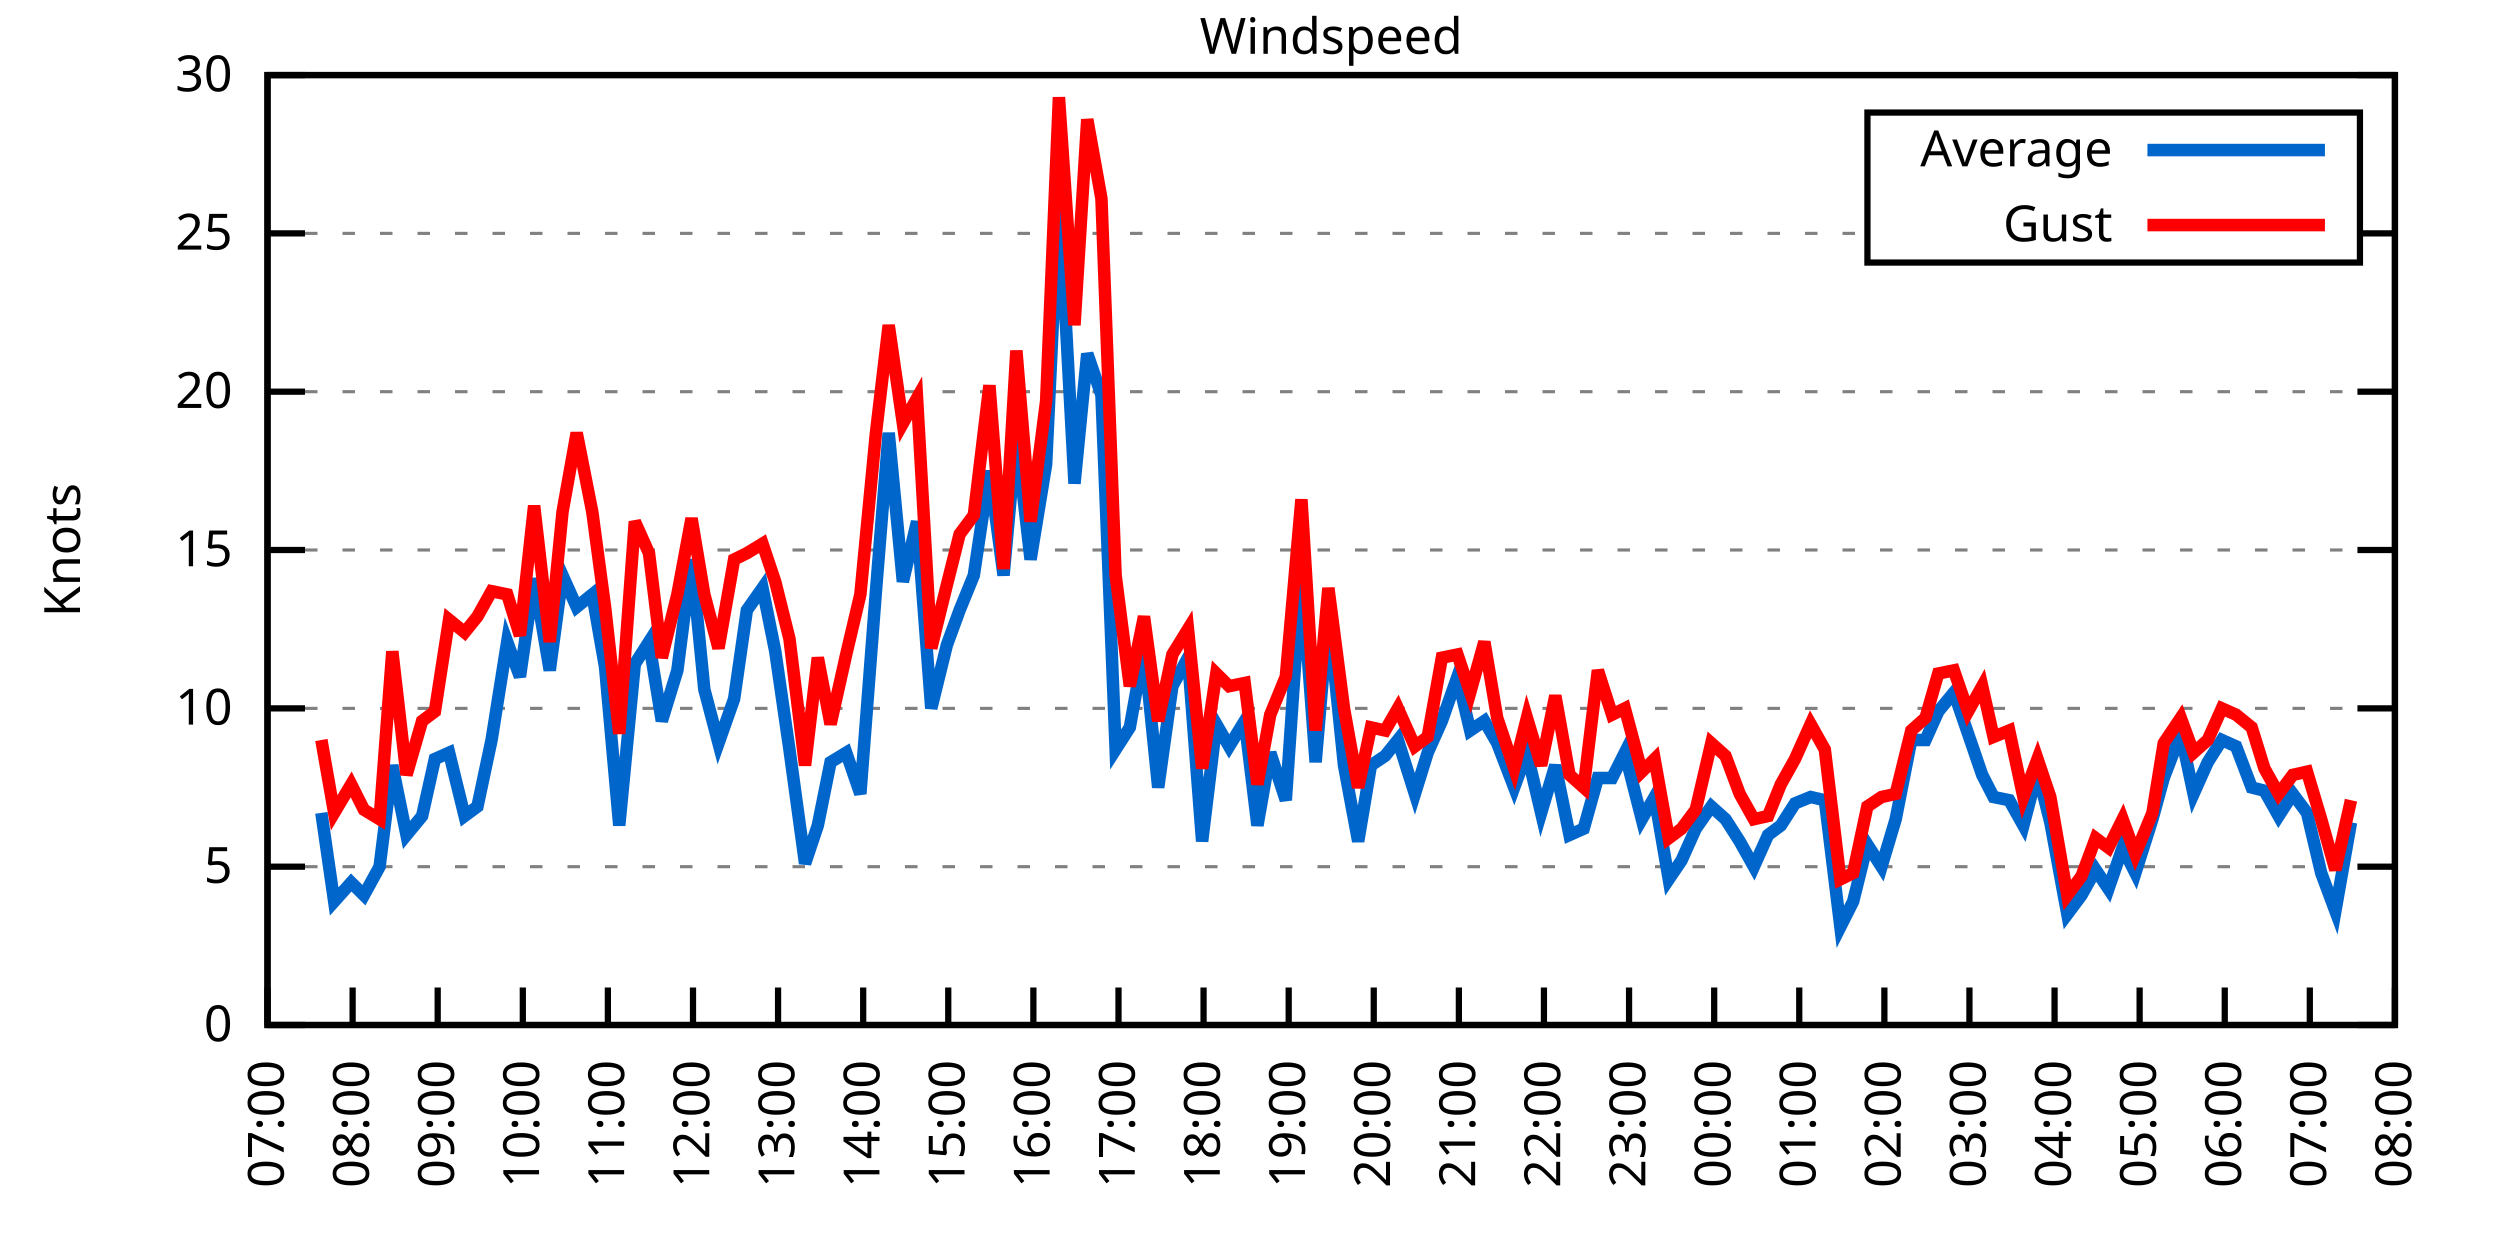
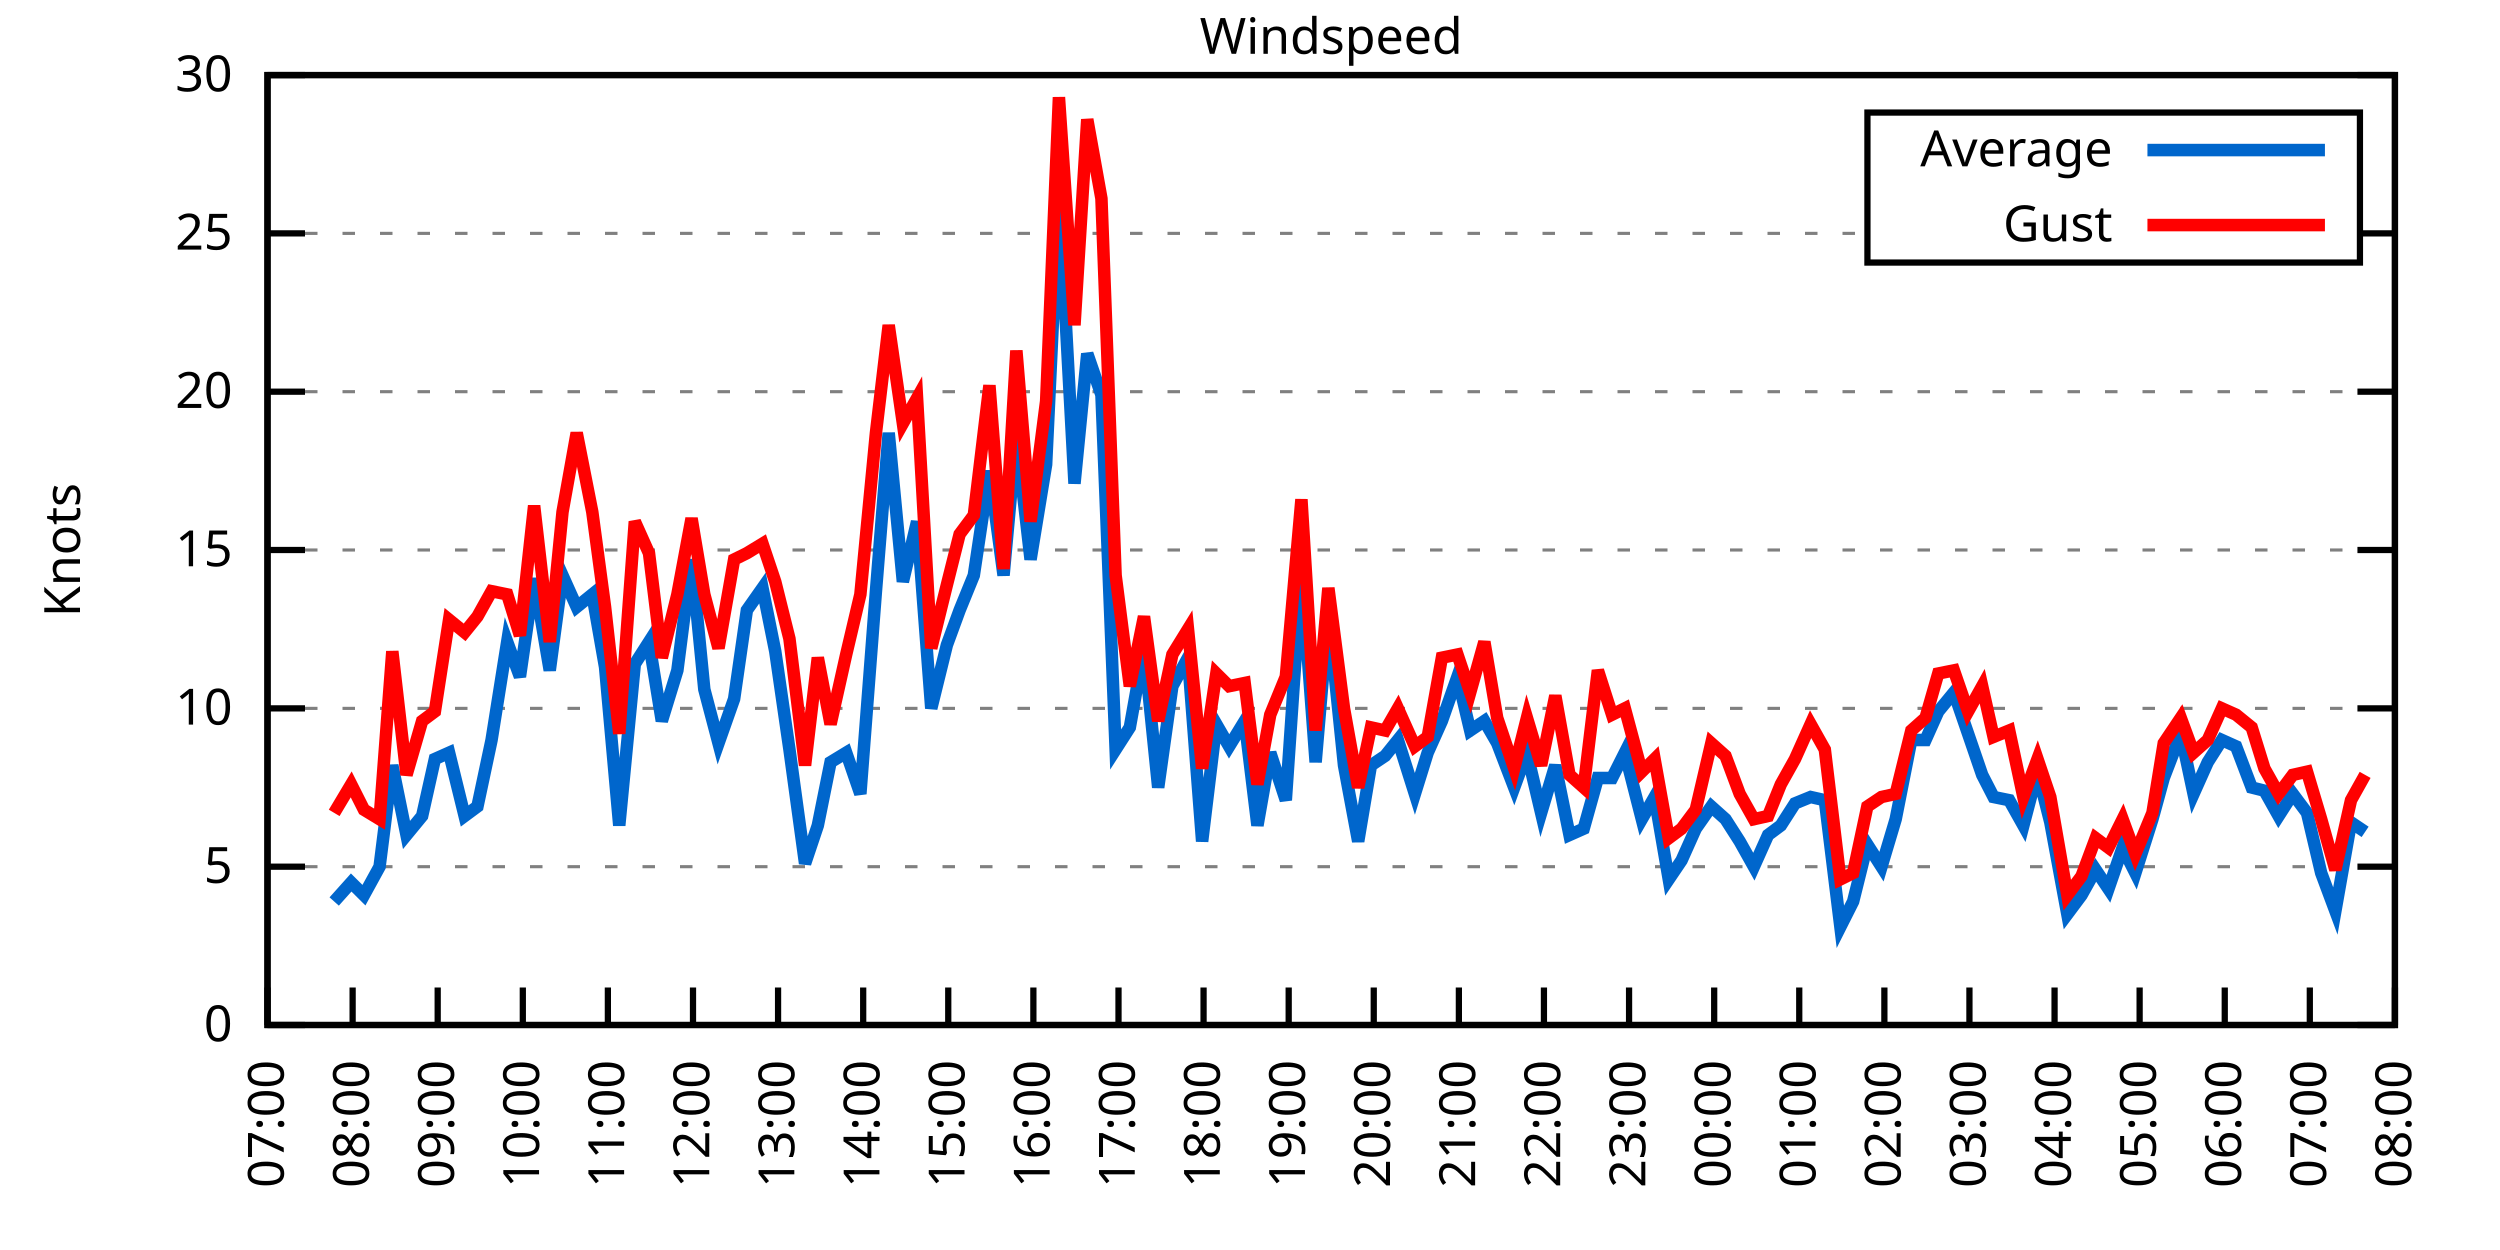
<svg xmlns="http://www.w3.org/2000/svg" xmlns:xlink="http://www.w3.org/1999/xlink" width="400" height="200" viewBox="0 0 400 200">
  <g id="gnuplot_canvas">
    <rect x="0" y="0" width="400" height="200" fill="none" />
    <defs>
      <circle id="gpDot" r="0.5" stroke-width="0.5" stroke="currentColor" />
      <path id="gpPt0" stroke-width="0.333" stroke="currentColor" d="M-1,0 h2 M0,-1 v2" />
      <path id="gpPt1" stroke-width="0.333" stroke="currentColor" d="M-1,-1 L1,1 M1,-1 L-1,1" />
      <path id="gpPt2" stroke-width="0.333" stroke="currentColor" d="M-1,0 L1,0 M0,-1 L0,1 M-1,-1 L1,1 M-1,1 L1,-1" />
      <rect id="gpPt3" stroke-width="0.333" stroke="currentColor" x="-1" y="-1" width="2" height="2" />
      <rect id="gpPt4" stroke-width="0.333" stroke="currentColor" fill="currentColor" x="-1" y="-1" width="2" height="2" />
      <circle id="gpPt5" stroke-width="0.333" stroke="currentColor" cx="0" cy="0" r="1" />
      <use xlink:href="#gpPt5" id="gpPt6" fill="currentColor" stroke="none" />
      <path id="gpPt7" stroke-width="0.333" stroke="currentColor" d="M0,-1.33 L-1.33,0.67 L1.33,0.67 z" />
      <use xlink:href="#gpPt7" id="gpPt8" fill="currentColor" stroke="none" />
      <use xlink:href="#gpPt7" id="gpPt9" stroke="currentColor" transform="rotate(180)" />
      <use xlink:href="#gpPt9" id="gpPt10" fill="currentColor" stroke="none" />
      <use xlink:href="#gpPt3" id="gpPt11" stroke="currentColor" transform="rotate(45)" />
      <use xlink:href="#gpPt11" id="gpPt12" fill="currentColor" stroke="none" />
      <path id="gpPt13" stroke-width="0.333" stroke="currentColor" d="M0,1.330 L1.265,0.411 L0.782,-1.067 L-0.782,-1.076 L-1.265,0.411 z" />
      <use xlink:href="#gpPt13" id="gpPt14" fill="currentColor" stroke="none" />
      <filter id="textbox" filterUnits="objectBoundingBox" x="0" y="0" height="1" width="1">
        <feFlood flood-color="white" flood-opacity="1" result="bgnd" />
        <feComposite in="SourceGraphic" in2="bgnd" operator="atop" />
      </filter>
      <filter id="greybox" filterUnits="objectBoundingBox" x="0" y="0" height="1" width="1">
        <feFlood flood-color="lightgrey" flood-opacity="1" result="grey" />
        <feComposite in="SourceGraphic" in2="grey" operator="atop" />
      </filter>
    </defs>
    <g fill="none" color="white" stroke="currentColor" stroke-width="1.00" stroke-linecap="butt" stroke-linejoin="miter">
</g>
    <g fill="none" color="black" stroke="currentColor" stroke-width="1.00" stroke-linecap="butt" stroke-linejoin="miter">
      <g stroke="none" shape-rendering="crispEdges">
        <polygon fill="rgb(255, 255, 255)" points="42.80,164.00 383.18,164.00 383.18,12.02 42.80,12.02 " />
      </g>
    </g>
    <g fill="none" color="black" stroke="currentColor" stroke-width="1.00" stroke-linecap="butt" stroke-linejoin="miter">
</g>
    <g fill="none" color="black" stroke="black" stroke-width="0.50" stroke-linecap="butt" stroke-linejoin="miter">
</g>
    <g fill="none" color="gray" stroke="currentColor" stroke-width="0.50" stroke-linecap="butt" stroke-linejoin="miter">
      <path stroke="gray" stroke-dasharray="2,4" class="gridline" d="M42.80,164.00 L383.19,164.00  " />
    </g>
    <g fill="none" color="gray" stroke="gray" stroke-width="1.00" stroke-linecap="butt" stroke-linejoin="miter">
</g>
    <g fill="none" color="black" stroke="currentColor" stroke-width="1.00" stroke-linecap="butt" stroke-linejoin="miter">
      <path stroke="black" d="M42.80,164.00 L48.80,164.00 M383.19,164.00 L377.19,164.00  " />
      <g transform="translate(37.20,166.60)" stroke="none" fill="black" font-family="Sans" font-size="8.00" text-anchor="end">
        <text>
          <tspan font-family="Sans"> 0</tspan>
        </text>
      </g>
    </g>
    <g fill="none" color="black" stroke="currentColor" stroke-width="1.00" stroke-linecap="butt" stroke-linejoin="miter">
</g>
    <g fill="none" color="black" stroke="black" stroke-width="0.50" stroke-linecap="butt" stroke-linejoin="miter">
</g>
    <g fill="none" color="gray" stroke="currentColor" stroke-width="0.50" stroke-linecap="butt" stroke-linejoin="miter">
      <path stroke="gray" stroke-dasharray="2,4" class="gridline" d="M42.80,138.67 L383.19,138.67  " />
    </g>
    <g fill="none" color="gray" stroke="gray" stroke-width="1.00" stroke-linecap="butt" stroke-linejoin="miter">
</g>
    <g fill="none" color="black" stroke="currentColor" stroke-width="1.00" stroke-linecap="butt" stroke-linejoin="miter">
      <path stroke="black" d="M42.80,138.67 L48.80,138.67 M383.19,138.67 L377.19,138.67  " />
      <g transform="translate(37.20,141.27)" stroke="none" fill="black" font-family="Sans" font-size="8.00" text-anchor="end">
        <text>
          <tspan font-family="Sans"> 5</tspan>
        </text>
      </g>
    </g>
    <g fill="none" color="black" stroke="currentColor" stroke-width="1.00" stroke-linecap="butt" stroke-linejoin="miter">
</g>
    <g fill="none" color="black" stroke="black" stroke-width="0.50" stroke-linecap="butt" stroke-linejoin="miter">
</g>
    <g fill="none" color="gray" stroke="currentColor" stroke-width="0.50" stroke-linecap="butt" stroke-linejoin="miter">
      <path stroke="gray" stroke-dasharray="2,4" class="gridline" d="M42.80,113.34 L383.19,113.34  " />
    </g>
    <g fill="none" color="gray" stroke="gray" stroke-width="1.00" stroke-linecap="butt" stroke-linejoin="miter">
</g>
    <g fill="none" color="black" stroke="currentColor" stroke-width="1.00" stroke-linecap="butt" stroke-linejoin="miter">
      <path stroke="black" d="M42.80,113.34 L48.80,113.34 M383.19,113.34 L377.19,113.34  " />
      <g transform="translate(37.20,115.94)" stroke="none" fill="black" font-family="Sans" font-size="8.00" text-anchor="end">
        <text>
          <tspan font-family="Sans"> 10</tspan>
        </text>
      </g>
    </g>
    <g fill="none" color="black" stroke="currentColor" stroke-width="1.00" stroke-linecap="butt" stroke-linejoin="miter">
</g>
    <g fill="none" color="black" stroke="black" stroke-width="0.50" stroke-linecap="butt" stroke-linejoin="miter">
</g>
    <g fill="none" color="gray" stroke="currentColor" stroke-width="0.50" stroke-linecap="butt" stroke-linejoin="miter">
      <path stroke="gray" stroke-dasharray="2,4" class="gridline" d="M42.80,88.00 L383.19,88.00  " />
    </g>
    <g fill="none" color="gray" stroke="gray" stroke-width="1.00" stroke-linecap="butt" stroke-linejoin="miter">
</g>
    <g fill="none" color="black" stroke="currentColor" stroke-width="1.00" stroke-linecap="butt" stroke-linejoin="miter">
      <path stroke="black" d="M42.80,88.00 L48.80,88.00 M383.19,88.00 L377.19,88.00  " />
      <g transform="translate(37.20,90.60)" stroke="none" fill="black" font-family="Sans" font-size="8.00" text-anchor="end">
        <text>
          <tspan font-family="Sans"> 15</tspan>
        </text>
      </g>
    </g>
    <g fill="none" color="black" stroke="currentColor" stroke-width="1.00" stroke-linecap="butt" stroke-linejoin="miter">
</g>
    <g fill="none" color="black" stroke="black" stroke-width="0.50" stroke-linecap="butt" stroke-linejoin="miter">
</g>
    <g fill="none" color="gray" stroke="currentColor" stroke-width="0.50" stroke-linecap="butt" stroke-linejoin="miter">
      <path stroke="gray" stroke-dasharray="2,4" class="gridline" d="M42.80,62.67 L383.19,62.67  " />
    </g>
    <g fill="none" color="gray" stroke="gray" stroke-width="1.00" stroke-linecap="butt" stroke-linejoin="miter">
</g>
    <g fill="none" color="black" stroke="currentColor" stroke-width="1.00" stroke-linecap="butt" stroke-linejoin="miter">
      <path stroke="black" d="M42.80,62.67 L48.80,62.67 M383.19,62.67 L377.19,62.67  " />
      <g transform="translate(37.20,65.27)" stroke="none" fill="black" font-family="Sans" font-size="8.00" text-anchor="end">
        <text>
          <tspan font-family="Sans"> 20</tspan>
        </text>
      </g>
    </g>
    <g fill="none" color="black" stroke="currentColor" stroke-width="1.00" stroke-linecap="butt" stroke-linejoin="miter">
</g>
    <g fill="none" color="black" stroke="black" stroke-width="0.50" stroke-linecap="butt" stroke-linejoin="miter">
</g>
    <g fill="none" color="gray" stroke="currentColor" stroke-width="0.50" stroke-linecap="butt" stroke-linejoin="miter">
      <path stroke="gray" stroke-dasharray="2,4" class="gridline" d="M42.80,37.34 L298.79,37.34 M377.59,37.34 L383.19,37.34  " />
    </g>
    <g fill="none" color="gray" stroke="gray" stroke-width="1.00" stroke-linecap="butt" stroke-linejoin="miter">
</g>
    <g fill="none" color="black" stroke="currentColor" stroke-width="1.00" stroke-linecap="butt" stroke-linejoin="miter">
      <path stroke="black" d="M42.80,37.34 L48.80,37.34 M383.19,37.34 L377.19,37.34  " />
      <g transform="translate(37.20,39.94)" stroke="none" fill="black" font-family="Sans" font-size="8.00" text-anchor="end">
        <text>
          <tspan font-family="Sans"> 25</tspan>
        </text>
      </g>
    </g>
    <g fill="none" color="black" stroke="currentColor" stroke-width="1.00" stroke-linecap="butt" stroke-linejoin="miter">
</g>
    <g fill="none" color="black" stroke="black" stroke-width="0.50" stroke-linecap="butt" stroke-linejoin="miter">
</g>
    <g fill="none" color="gray" stroke="currentColor" stroke-width="0.50" stroke-linecap="butt" stroke-linejoin="miter">
      <path stroke="gray" stroke-dasharray="2,4" class="gridline" d="M42.80,12.01 L383.19,12.01  " />
    </g>
    <g fill="none" color="gray" stroke="gray" stroke-width="1.00" stroke-linecap="butt" stroke-linejoin="miter">
</g>
    <g fill="none" color="black" stroke="currentColor" stroke-width="1.00" stroke-linecap="butt" stroke-linejoin="miter">
      <path stroke="black" d="M42.80,12.01 L48.80,12.01 M383.19,12.01 L377.19,12.01  " />
      <g transform="translate(37.20,14.61)" stroke="none" fill="black" font-family="Sans" font-size="8.00" text-anchor="end">
        <text>
          <tspan font-family="Sans"> 30</tspan>
        </text>
      </g>
    </g>
    <g fill="none" color="black" stroke="currentColor" stroke-width="1.00" stroke-linecap="butt" stroke-linejoin="miter">
      <path stroke="black" d="M42.80,164.00 L42.80,158.00  " />
      <g transform="translate(45.40,169.60) rotate(270.00)" stroke="none" fill="black" font-family="Sans" font-size="8.00" text-anchor="end">
        <text>
          <tspan font-family="Sans">07:00</tspan>
        </text>
      </g>
    </g>
    <g fill="none" color="black" stroke="currentColor" stroke-width="1.00" stroke-linecap="butt" stroke-linejoin="miter">
      <path stroke="black" d="M56.42,164.00 L56.42,158.00  " />
      <g transform="translate(59.02,169.60) rotate(270.00)" stroke="none" fill="black" font-family="Sans" font-size="8.00" text-anchor="end">
        <text>
          <tspan font-family="Sans">08:00</tspan>
        </text>
      </g>
    </g>
    <g fill="none" color="black" stroke="currentColor" stroke-width="1.00" stroke-linecap="butt" stroke-linejoin="miter">
      <path stroke="black" d="M70.03,164.00 L70.03,158.00  " />
      <g transform="translate(72.63,169.60) rotate(270.00)" stroke="none" fill="black" font-family="Sans" font-size="8.00" text-anchor="end">
        <text>
          <tspan font-family="Sans">09:00</tspan>
        </text>
      </g>
    </g>
    <g fill="none" color="black" stroke="currentColor" stroke-width="1.00" stroke-linecap="butt" stroke-linejoin="miter">
      <path stroke="black" d="M83.65,164.00 L83.65,158.00  " />
      <g transform="translate(86.25,169.60) rotate(270.00)" stroke="none" fill="black" font-family="Sans" font-size="8.00" text-anchor="end">
        <text>
          <tspan font-family="Sans">10:00</tspan>
        </text>
      </g>
    </g>
    <g fill="none" color="black" stroke="currentColor" stroke-width="1.00" stroke-linecap="butt" stroke-linejoin="miter">
      <path stroke="black" d="M97.26,164.00 L97.26,158.00  " />
      <g transform="translate(99.86,169.60) rotate(270.00)" stroke="none" fill="black" font-family="Sans" font-size="8.00" text-anchor="end">
        <text>
          <tspan font-family="Sans">11:00</tspan>
        </text>
      </g>
    </g>
    <g fill="none" color="black" stroke="currentColor" stroke-width="1.00" stroke-linecap="butt" stroke-linejoin="miter">
      <path stroke="black" d="M110.88,164.00 L110.88,158.00  " />
      <g transform="translate(113.48,169.60) rotate(270.00)" stroke="none" fill="black" font-family="Sans" font-size="8.00" text-anchor="end">
        <text>
          <tspan font-family="Sans">12:00</tspan>
        </text>
      </g>
    </g>
    <g fill="none" color="black" stroke="currentColor" stroke-width="1.00" stroke-linecap="butt" stroke-linejoin="miter">
      <path stroke="black" d="M124.49,164.00 L124.49,158.00  " />
      <g transform="translate(127.09,169.60) rotate(270.00)" stroke="none" fill="black" font-family="Sans" font-size="8.00" text-anchor="end">
        <text>
          <tspan font-family="Sans">13:00</tspan>
        </text>
      </g>
    </g>
    <g fill="none" color="black" stroke="currentColor" stroke-width="1.00" stroke-linecap="butt" stroke-linejoin="miter">
      <path stroke="black" d="M138.11,164.00 L138.11,158.00  " />
      <g transform="translate(140.71,169.60) rotate(270.00)" stroke="none" fill="black" font-family="Sans" font-size="8.00" text-anchor="end">
        <text>
          <tspan font-family="Sans">14:00</tspan>
        </text>
      </g>
    </g>
    <g fill="none" color="black" stroke="currentColor" stroke-width="1.00" stroke-linecap="butt" stroke-linejoin="miter">
      <path stroke="black" d="M151.72,164.00 L151.72,158.00  " />
      <g transform="translate(154.32,169.60) rotate(270.00)" stroke="none" fill="black" font-family="Sans" font-size="8.00" text-anchor="end">
        <text>
          <tspan font-family="Sans">15:00</tspan>
        </text>
      </g>
    </g>
    <g fill="none" color="black" stroke="currentColor" stroke-width="1.00" stroke-linecap="butt" stroke-linejoin="miter">
      <path stroke="black" d="M165.34,164.00 L165.34,158.00  " />
      <g transform="translate(167.94,169.60) rotate(270.00)" stroke="none" fill="black" font-family="Sans" font-size="8.00" text-anchor="end">
        <text>
          <tspan font-family="Sans">16:00</tspan>
        </text>
      </g>
    </g>
    <g fill="none" color="black" stroke="currentColor" stroke-width="1.00" stroke-linecap="butt" stroke-linejoin="miter">
      <path stroke="black" d="M178.96,164.00 L178.96,158.00  " />
      <g transform="translate(181.56,169.60) rotate(270.00)" stroke="none" fill="black" font-family="Sans" font-size="8.00" text-anchor="end">
        <text>
          <tspan font-family="Sans">17:00</tspan>
        </text>
      </g>
    </g>
    <g fill="none" color="black" stroke="currentColor" stroke-width="1.00" stroke-linecap="butt" stroke-linejoin="miter">
      <path stroke="black" d="M192.57,164.00 L192.57,158.00  " />
      <g transform="translate(195.17,169.60) rotate(270.00)" stroke="none" fill="black" font-family="Sans" font-size="8.00" text-anchor="end">
        <text>
          <tspan font-family="Sans">18:00</tspan>
        </text>
      </g>
    </g>
    <g fill="none" color="black" stroke="currentColor" stroke-width="1.00" stroke-linecap="butt" stroke-linejoin="miter">
      <path stroke="black" d="M206.19,164.00 L206.19,158.00  " />
      <g transform="translate(208.79,169.60) rotate(270.00)" stroke="none" fill="black" font-family="Sans" font-size="8.00" text-anchor="end">
        <text>
          <tspan font-family="Sans">19:00</tspan>
        </text>
      </g>
    </g>
    <g fill="none" color="black" stroke="currentColor" stroke-width="1.00" stroke-linecap="butt" stroke-linejoin="miter">
      <path stroke="black" d="M219.80,164.00 L219.80,158.00  " />
      <g transform="translate(222.40,169.60) rotate(270.00)" stroke="none" fill="black" font-family="Sans" font-size="8.00" text-anchor="end">
        <text>
          <tspan font-family="Sans">20:00</tspan>
        </text>
      </g>
    </g>
    <g fill="none" color="black" stroke="currentColor" stroke-width="1.00" stroke-linecap="butt" stroke-linejoin="miter">
      <path stroke="black" d="M233.42,164.00 L233.42,158.00  " />
      <g transform="translate(236.02,169.60) rotate(270.00)" stroke="none" fill="black" font-family="Sans" font-size="8.00" text-anchor="end">
        <text>
          <tspan font-family="Sans">21:00</tspan>
        </text>
      </g>
    </g>
    <g fill="none" color="black" stroke="currentColor" stroke-width="1.00" stroke-linecap="butt" stroke-linejoin="miter">
      <path stroke="black" d="M247.03,164.00 L247.03,158.00  " />
      <g transform="translate(249.63,169.60) rotate(270.00)" stroke="none" fill="black" font-family="Sans" font-size="8.00" text-anchor="end">
        <text>
          <tspan font-family="Sans">22:00</tspan>
        </text>
      </g>
    </g>
    <g fill="none" color="black" stroke="currentColor" stroke-width="1.00" stroke-linecap="butt" stroke-linejoin="miter">
      <path stroke="black" d="M260.65,164.00 L260.65,158.00  " />
      <g transform="translate(263.25,169.60) rotate(270.00)" stroke="none" fill="black" font-family="Sans" font-size="8.00" text-anchor="end">
        <text>
          <tspan font-family="Sans">23:00</tspan>
        </text>
      </g>
    </g>
    <g fill="none" color="black" stroke="currentColor" stroke-width="1.00" stroke-linecap="butt" stroke-linejoin="miter">
      <path stroke="black" d="M274.27,164.00 L274.27,158.00  " />
      <g transform="translate(276.87,169.60) rotate(270.00)" stroke="none" fill="black" font-family="Sans" font-size="8.00" text-anchor="end">
        <text>
          <tspan font-family="Sans">00:00</tspan>
        </text>
      </g>
    </g>
    <g fill="none" color="black" stroke="currentColor" stroke-width="1.00" stroke-linecap="butt" stroke-linejoin="miter">
      <path stroke="black" d="M287.88,164.00 L287.88,158.00  " />
      <g transform="translate(290.48,169.60) rotate(270.00)" stroke="none" fill="black" font-family="Sans" font-size="8.00" text-anchor="end">
        <text>
          <tspan font-family="Sans">01:00</tspan>
        </text>
      </g>
    </g>
    <g fill="none" color="black" stroke="currentColor" stroke-width="1.00" stroke-linecap="butt" stroke-linejoin="miter">
      <path stroke="black" d="M301.50,164.00 L301.50,158.00  " />
      <g transform="translate(304.10,169.60) rotate(270.00)" stroke="none" fill="black" font-family="Sans" font-size="8.00" text-anchor="end">
        <text>
          <tspan font-family="Sans">02:00</tspan>
        </text>
      </g>
    </g>
    <g fill="none" color="black" stroke="currentColor" stroke-width="1.00" stroke-linecap="butt" stroke-linejoin="miter">
      <path stroke="black" d="M315.11,164.00 L315.11,158.00  " />
      <g transform="translate(317.71,169.60) rotate(270.00)" stroke="none" fill="black" font-family="Sans" font-size="8.00" text-anchor="end">
        <text>
          <tspan font-family="Sans">03:00</tspan>
        </text>
      </g>
    </g>
    <g fill="none" color="black" stroke="currentColor" stroke-width="1.00" stroke-linecap="butt" stroke-linejoin="miter">
      <path stroke="black" d="M328.73,164.00 L328.73,158.00  " />
      <g transform="translate(331.33,169.60) rotate(270.00)" stroke="none" fill="black" font-family="Sans" font-size="8.00" text-anchor="end">
        <text>
          <tspan font-family="Sans">04:00</tspan>
        </text>
      </g>
    </g>
    <g fill="none" color="black" stroke="currentColor" stroke-width="1.00" stroke-linecap="butt" stroke-linejoin="miter">
      <path stroke="black" d="M342.34,164.00 L342.34,158.00  " />
      <g transform="translate(344.94,169.60) rotate(270.00)" stroke="none" fill="black" font-family="Sans" font-size="8.00" text-anchor="end">
        <text>
          <tspan font-family="Sans">05:00</tspan>
        </text>
      </g>
    </g>
    <g fill="none" color="black" stroke="currentColor" stroke-width="1.00" stroke-linecap="butt" stroke-linejoin="miter">
      <path stroke="black" d="M355.96,164.00 L355.96,158.00  " />
      <g transform="translate(358.56,169.60) rotate(270.00)" stroke="none" fill="black" font-family="Sans" font-size="8.00" text-anchor="end">
        <text>
          <tspan font-family="Sans">06:00</tspan>
        </text>
      </g>
    </g>
    <g fill="none" color="black" stroke="currentColor" stroke-width="1.00" stroke-linecap="butt" stroke-linejoin="miter">
      <path stroke="black" d="M369.57,164.00 L369.57,158.00  " />
      <g transform="translate(372.17,169.60) rotate(270.00)" stroke="none" fill="black" font-family="Sans" font-size="8.00" text-anchor="end">
        <text>
          <tspan font-family="Sans">07:00</tspan>
        </text>
      </g>
    </g>
    <g fill="none" color="black" stroke="currentColor" stroke-width="1.00" stroke-linecap="butt" stroke-linejoin="miter">
      <path stroke="black" d="M383.19,164.00 L383.19,158.00  " />
      <g transform="translate(385.79,169.60) rotate(270.00)" stroke="none" fill="black" font-family="Sans" font-size="8.00" text-anchor="end">
        <text>
          <tspan font-family="Sans">08:00</tspan>
        </text>
      </g>
    </g>
    <g fill="none" color="black" stroke="currentColor" stroke-width="1.00" stroke-linecap="butt" stroke-linejoin="miter">
</g>
    <g fill="none" color="black" stroke="currentColor" stroke-width="1.00" stroke-linecap="butt" stroke-linejoin="miter">
      <path stroke="black" d="M42.80,12.01 L42.80,164.00 L383.19,164.00 L383.19,12.01 L42.80,12.01 Z  " />
    </g>
    <g fill="none" color="black" stroke="currentColor" stroke-width="1.00" stroke-linecap="butt" stroke-linejoin="miter">
</g>
    <g fill="none" color="black" stroke="currentColor" stroke-width="1.00" stroke-linecap="butt" stroke-linejoin="miter">
      <path stroke="black" d="M298.79,42.01 L298.79,18.01 L377.59,18.01 L377.59,42.01 L298.79,42.01 Z  " />
    </g>
    <g id="Windspeed_plot_1">
      <g fill="none" color="white" stroke="black" stroke-width="2.00" stroke-linecap="butt" stroke-linejoin="miter">
</g>
      <g fill="none" color="black" stroke="currentColor" stroke-width="2.00" stroke-linecap="butt" stroke-linejoin="miter">
        <g transform="translate(337.99,26.61)" stroke="none" fill="black" font-family="Sans" font-size="8.00" text-anchor="end">
          <text>
            <tspan font-family="Sans">Average</tspan>
          </text>
        </g>
      </g>
      <g fill="none" color="black" stroke="currentColor" stroke-width="2.00" stroke-linecap="butt" stroke-linejoin="miter">
-         <path stroke="rgb(  0, 102, 204)" d="M343.59,24.01 L371.99,24.01 M51.42,130.06 L53.47,144.24 L56.19,141.20 L58.23,143.23 L60.73,138.67 L62.77,122.46   L65.04,133.60 L67.54,130.56 L69.58,121.44 L71.85,120.43 L74.34,130.56 L76.39,129.04 L78.65,118.40 L81.15,102.70   L83.19,108.27 L85.46,92.56 L87.96,107.26 L90.00,92.06 L92.27,97.12 L94.77,95.10 L96.81,106.75 L99.08,132.08   L101.57,106.24 L103.84,102.70 L105.89,115.36 L108.38,107.26 L110.65,89.52 L112.69,110.30 L114.96,118.91 L117.46,111.82   L119.50,97.63 L122.00,94.08 L124.04,104.22 L126.31,119.92 L128.81,138.16 L130.85,132.08 L132.89,121.95 L135.39,120.43   L137.66,127.02 L140.15,94.59 L142.19,69.26 L144.46,93.07 L146.73,83.45 L149.00,113.34 L151.50,103.20 L153.54,97.63   L155.81,92.06 L158.31,75.34 L160.57,92.06 L162.62,69.77 L164.89,89.52 L167.38,74.33 L169.43,31.26 L171.92,77.37   L173.96,56.59 L176.23,63.18 L178.50,119.92 L180.77,116.38 L183.04,103.71 L185.31,126.00 L187.58,109.79 L190.08,105.23   L192.34,134.62 L194.61,115.87 L196.66,119.42 L199.15,115.36 L201.19,132.08 L203.24,120.43 L205.73,128.03 L208.23,91.55   L210.50,121.95 L212.54,98.14 L215.04,122.46 L217.31,134.62 L219.35,122.46 L221.62,120.94 L223.66,118.40 L226.38,127.02   L228.43,120.43 L230.70,115.36 L233.19,108.27 L235.23,116.88 L237.50,115.36 L239.55,118.91 L242.27,126.00 L244.31,120.43   L246.58,130.06 L248.85,122.46 L251.12,133.60 L253.39,132.59 L255.66,124.48 L257.93,124.48 L259.97,120.43 L262.69,131.07   L264.73,127.52 L267.00,140.69 L269.05,137.66 L271.32,132.59 L273.81,129.04 L276.08,131.07 L278.35,134.62 L280.62,138.67   L282.89,133.60 L284.93,132.08 L287.20,128.54 L289.70,127.52 L291.97,128.03 L294.46,148.29 L296.50,144.24 L298.77,135.12   L301.04,138.67 L303.31,131.07 L305.81,118.40 L308.08,118.40 L310.12,113.84 L312.62,110.80 L314.89,117.39 L317.15,123.98   L318.97,127.52 L321.47,128.03 L323.74,132.08 L326.00,123.47 L328.05,131.58 L330.77,146.27 L333.04,143.23 L335.31,139.17   L337.35,142.21 L339.62,135.63 L341.66,139.68 L344.39,131.07 L346.20,124.48 L348.92,117.39 L350.97,127.02 L353.24,121.95   L355.50,118.40 L357.77,119.42 L360.27,126.00 L362.31,126.51 L364.58,130.56 L366.85,127.02 L369.12,130.06 L371.39,139.68   L373.66,145.76 L376.16,131.58  " />
+         <path stroke="rgb(  0, 102, 204)" d="M343.59,24.01 L371.99,24.01 M53.47,144.24 L56.19,141.20 L58.23,143.23 L60.73,138.67 L62.77,122.46 L65.04,133.60   L67.54,130.56 L69.58,121.44 L71.85,120.43 L74.34,130.56 L76.39,129.04 L78.65,118.40 L81.15,102.70 L83.19,108.27   L85.46,92.56 L87.96,107.26 L90.00,92.06 L92.27,97.12 L94.77,95.10 L96.81,106.75 L99.08,132.08 L101.57,106.24   L103.84,102.70 L105.89,115.36 L108.38,107.26 L110.65,89.52 L112.69,110.30 L114.96,118.91 L117.46,111.82 L119.50,97.63   L122.00,94.08 L124.04,104.22 L126.31,119.92 L128.81,138.16 L130.85,132.08 L132.89,121.95 L135.39,120.43 L137.66,127.02   L140.15,94.59 L142.19,69.26 L144.46,93.07 L146.73,83.45 L149.00,113.34 L151.50,103.20 L153.54,97.63 L155.81,92.06   L158.31,75.34 L160.57,92.06 L162.62,69.77 L164.89,89.52 L167.38,74.33 L169.43,31.26 L171.92,77.37 L173.96,56.59   L176.23,63.18 L178.50,119.92 L180.77,116.38 L183.04,103.71 L185.31,126.00 L187.58,109.79 L190.08,105.23 L192.34,134.62   L194.61,115.87 L196.66,119.42 L199.15,115.36 L201.19,132.08 L203.24,120.43 L205.73,128.03 L208.23,91.55 L210.50,121.95   L212.54,98.14 L215.04,122.46 L217.31,134.62 L219.35,122.46 L221.62,120.94 L223.66,118.40 L226.38,127.02 L228.43,120.43   L230.70,115.36 L233.19,108.27 L235.23,116.88 L237.50,115.36 L239.55,118.91 L242.27,126.00 L244.31,120.43 L246.58,130.06   L248.85,122.46 L251.12,133.60 L253.39,132.59 L255.66,124.48 L257.93,124.48 L259.97,120.43 L262.69,131.07 L264.73,127.52   L267.00,140.69 L269.05,137.66 L271.32,132.59 L273.81,129.04 L276.08,131.07 L278.35,134.62 L280.62,138.67 L282.89,133.60   L284.93,132.08 L287.20,128.54 L289.70,127.52 L291.97,128.03 L294.46,148.29 L296.50,144.24 L298.77,135.12 L301.04,138.67   L303.31,131.07 L305.81,118.40 L308.08,118.40 L310.12,113.84 L312.62,110.80 L314.89,117.39 L317.15,123.98 L318.97,127.52   L321.47,128.03 L323.74,132.08 L326.00,123.47 L328.05,131.58 L330.77,146.27 L333.04,143.23 L335.31,139.17 L337.35,142.21   L339.62,135.63 L341.66,139.68 L344.39,131.07 L346.20,124.48 L348.92,117.39 L350.97,127.02 L353.24,121.95 L355.50,118.40   L357.77,119.42 L360.27,126.00 L362.31,126.51 L364.58,130.56 L366.85,127.02 L369.12,130.06 L371.39,139.68 L373.66,145.76   L376.16,131.58 L378.42,133.10  " />
      </g>
    </g>
    <g id="Windspeed_plot_2">
      <g fill="none" color="black" stroke="currentColor" stroke-width="2.00" stroke-linecap="butt" stroke-linejoin="miter">
        <g transform="translate(337.99,38.61)" stroke="none" fill="black" font-family="Sans" font-size="8.00" text-anchor="end">
          <text>
            <tspan font-family="Sans">Gust</tspan>
          </text>
        </g>
      </g>
      <g fill="none" color="black" stroke="currentColor" stroke-width="2.00" stroke-linecap="butt" stroke-linejoin="miter">
-         <path stroke="rgb(255,   0,   0)" d="M343.59,36.01 L371.99,36.01 M51.42,118.40 L53.47,130.06 L56.19,125.50 L58.23,129.55 L60.73,131.07 L62.77,104.22   L65.04,123.98 L67.54,115.36 L69.58,113.84 L71.85,99.15 L74.34,101.18 L76.39,98.64 L78.65,94.59 L81.15,95.10   L83.19,101.68 L85.46,80.91 L87.96,102.70 L90.00,81.93 L92.27,69.26 L94.77,81.93 L96.81,97.12 L99.08,117.39   L101.57,83.45 L103.84,88.51 L105.89,105.23 L108.38,95.10 L110.65,82.94 L112.69,95.10 L114.96,103.71 L117.46,89.52   L119.50,88.51 L122.00,86.99 L124.04,93.07 L126.31,102.19 L128.81,122.46 L130.85,105.23 L132.89,115.87 L135.39,104.72   L137.66,95.10 L140.15,69.26 L142.19,52.03 L144.46,67.74 L146.73,63.69 L149.00,103.71 L151.50,93.58 L153.54,85.47   L155.81,82.43 L158.31,61.66 L160.57,91.04 L162.62,56.09 L164.89,83.45 L167.38,64.19 L169.43,15.56 L171.92,52.03   L173.96,19.10 L176.23,31.77 L178.50,92.06 L180.77,109.79 L183.04,98.64 L185.31,115.36 L187.58,104.72 L190.08,100.67   L192.34,122.96 L194.61,107.76 L196.66,109.79 L199.15,109.28 L201.19,125.50 L203.24,114.35 L205.73,108.27 L208.23,79.90   L210.50,116.88 L212.54,94.08 L215.04,113.34 L217.31,126.00 L219.35,116.38 L221.62,116.88 L223.66,113.34 L226.38,119.42   L228.43,117.90 L230.70,105.23 L233.19,104.72 L235.23,110.80 L237.50,102.70 L239.55,114.86 L242.27,122.96 L244.31,114.86   L246.58,122.46 L248.85,111.31 L251.12,123.98 L253.39,126.00 L255.66,107.26 L257.93,114.35 L259.97,113.34 L262.69,123.47   L264.73,121.44 L267.00,134.11 L269.05,132.59 L271.32,129.55 L273.81,118.91 L276.08,120.94 L278.35,127.02 L280.62,131.07   L282.89,130.56 L284.93,125.50 L287.20,121.44 L289.70,115.87 L291.97,119.92 L294.46,140.69 L296.50,139.68 L298.77,129.04   L301.04,127.52 L303.31,127.02 L305.81,116.88 L308.08,114.86 L310.12,107.76 L312.62,107.26 L314.89,113.84 L317.15,109.79   L318.97,117.90 L321.47,116.88 L323.74,127.52 L326.00,121.44 L328.05,127.52 L330.77,143.23 L333.04,140.19 L335.31,134.11   L337.35,135.63 L339.62,131.07 L341.66,136.64 L344.39,130.06 L346.20,118.91 L348.92,114.86 L350.97,120.43 L353.24,118.40   L355.50,113.34 L357.77,114.35 L360.27,116.38 L362.31,122.96 L364.58,127.02 L366.85,123.98 L369.12,123.47 L371.39,131.07   L373.66,139.17 L376.16,128.03  " />
+         <path stroke="rgb(255,   0,   0)" d="M343.59,36.01 L371.99,36.01 M53.47,130.06 L56.19,125.50 L58.23,129.55 L60.73,131.07 L62.77,104.22 L65.04,123.98   L67.54,115.36 L69.58,113.84 L71.85,99.15 L74.34,101.18 L76.39,98.64 L78.65,94.59 L81.15,95.10 L83.19,101.68   L85.46,80.91 L87.96,102.70 L90.00,81.93 L92.27,69.26 L94.77,81.93 L96.81,97.12 L99.08,117.39 L101.57,83.45   L103.84,88.51 L105.89,105.23 L108.38,95.10 L110.65,82.94 L112.69,95.10 L114.96,103.71 L117.46,89.52 L119.50,88.51   L122.00,86.99 L124.04,93.07 L126.31,102.19 L128.81,122.46 L130.85,105.23 L132.89,115.87 L135.39,104.72 L137.66,95.10   L140.15,69.26 L142.19,52.03 L144.46,67.74 L146.73,63.69 L149.00,103.71 L151.50,93.58 L153.54,85.47 L155.81,82.43   L158.31,61.66 L160.57,91.04 L162.62,56.09 L164.89,83.45 L167.38,64.19 L169.43,15.56 L171.92,52.03 L173.96,19.10   L176.23,31.77 L178.50,92.06 L180.77,109.79 L183.04,98.64 L185.31,115.36 L187.58,104.72 L190.08,100.67 L192.34,122.96   L194.61,107.76 L196.66,109.79 L199.15,109.28 L201.19,125.50 L203.24,114.35 L205.73,108.27 L208.23,79.90 L210.50,116.88   L212.54,94.08 L215.04,113.34 L217.31,126.00 L219.35,116.38 L221.62,116.88 L223.66,113.34 L226.38,119.42 L228.43,117.90   L230.70,105.23 L233.19,104.72 L235.23,110.80 L237.50,102.70 L239.55,114.86 L242.27,122.96 L244.31,114.86 L246.58,122.46   L248.85,111.31 L251.12,123.98 L253.39,126.00 L255.66,107.26 L257.93,114.35 L259.97,113.34 L262.69,123.47 L264.73,121.44   L267.00,134.11 L269.05,132.59 L271.32,129.55 L273.81,118.91 L276.08,120.94 L278.35,127.02 L280.62,131.07 L282.89,130.56   L284.93,125.50 L287.20,121.44 L289.70,115.87 L291.97,119.92 L294.46,140.69 L296.50,139.68 L298.77,129.04 L301.04,127.52   L303.31,127.02 L305.81,116.88 L308.08,114.86 L310.12,107.76 L312.62,107.26 L314.89,113.84 L317.15,109.79 L318.97,117.90   L321.47,116.88 L323.74,127.52 L326.00,121.44 L328.05,127.52 L330.77,143.23 L333.04,140.19 L335.31,134.11 L337.35,135.63   L339.62,131.07 L341.66,136.64 L344.39,130.06 L346.20,118.91 L348.92,114.86 L350.97,120.43 L353.24,118.40 L355.50,113.34   L357.77,114.35 L360.27,116.38 L362.31,122.96 L364.58,127.02 L366.85,123.98 L369.12,123.47 L371.39,131.07 L373.66,139.17   L376.16,128.03 L378.42,123.98  " />
      </g>
    </g>
    <g fill="none" color="black" stroke="currentColor" stroke-width="2.00" stroke-linecap="butt" stroke-linejoin="miter">
</g>
    <g fill="none" color="black" stroke="black" stroke-width="1.00" stroke-linecap="butt" stroke-linejoin="miter">
</g>
    <g fill="none" color="black" stroke="currentColor" stroke-width="1.00" stroke-linecap="butt" stroke-linejoin="miter">
      <path stroke="black" d="M42.80,12.01 L42.80,164.00 L383.19,164.00 L383.19,12.01 L42.80,12.01 Z  " />
      <g transform="translate(12.80,88.01) rotate(270.00)" stroke="none" fill="black" font-family="Sans" font-size="8.00" text-anchor="middle">
        <text>
          <tspan font-family="Sans">Knots</tspan>
        </text>
      </g>
    </g>
    <g fill="none" color="black" stroke="currentColor" stroke-width="1.00" stroke-linecap="butt" stroke-linejoin="miter">
</g>
    <g fill="none" color="black" stroke="currentColor" stroke-width="1.00" stroke-linecap="butt" stroke-linejoin="miter">
      <g transform="translate(212.99,8.61)" stroke="none" fill="black" font-family="Sans" font-size="8.00" text-anchor="middle">
        <text>
          <tspan font-family="Sans">Windspeed</tspan>
        </text>
      </g>
    </g>
    <g fill="none" color="black" stroke="currentColor" stroke-width="1.00" stroke-linecap="butt" stroke-linejoin="miter">
</g>
  </g>
</svg>
